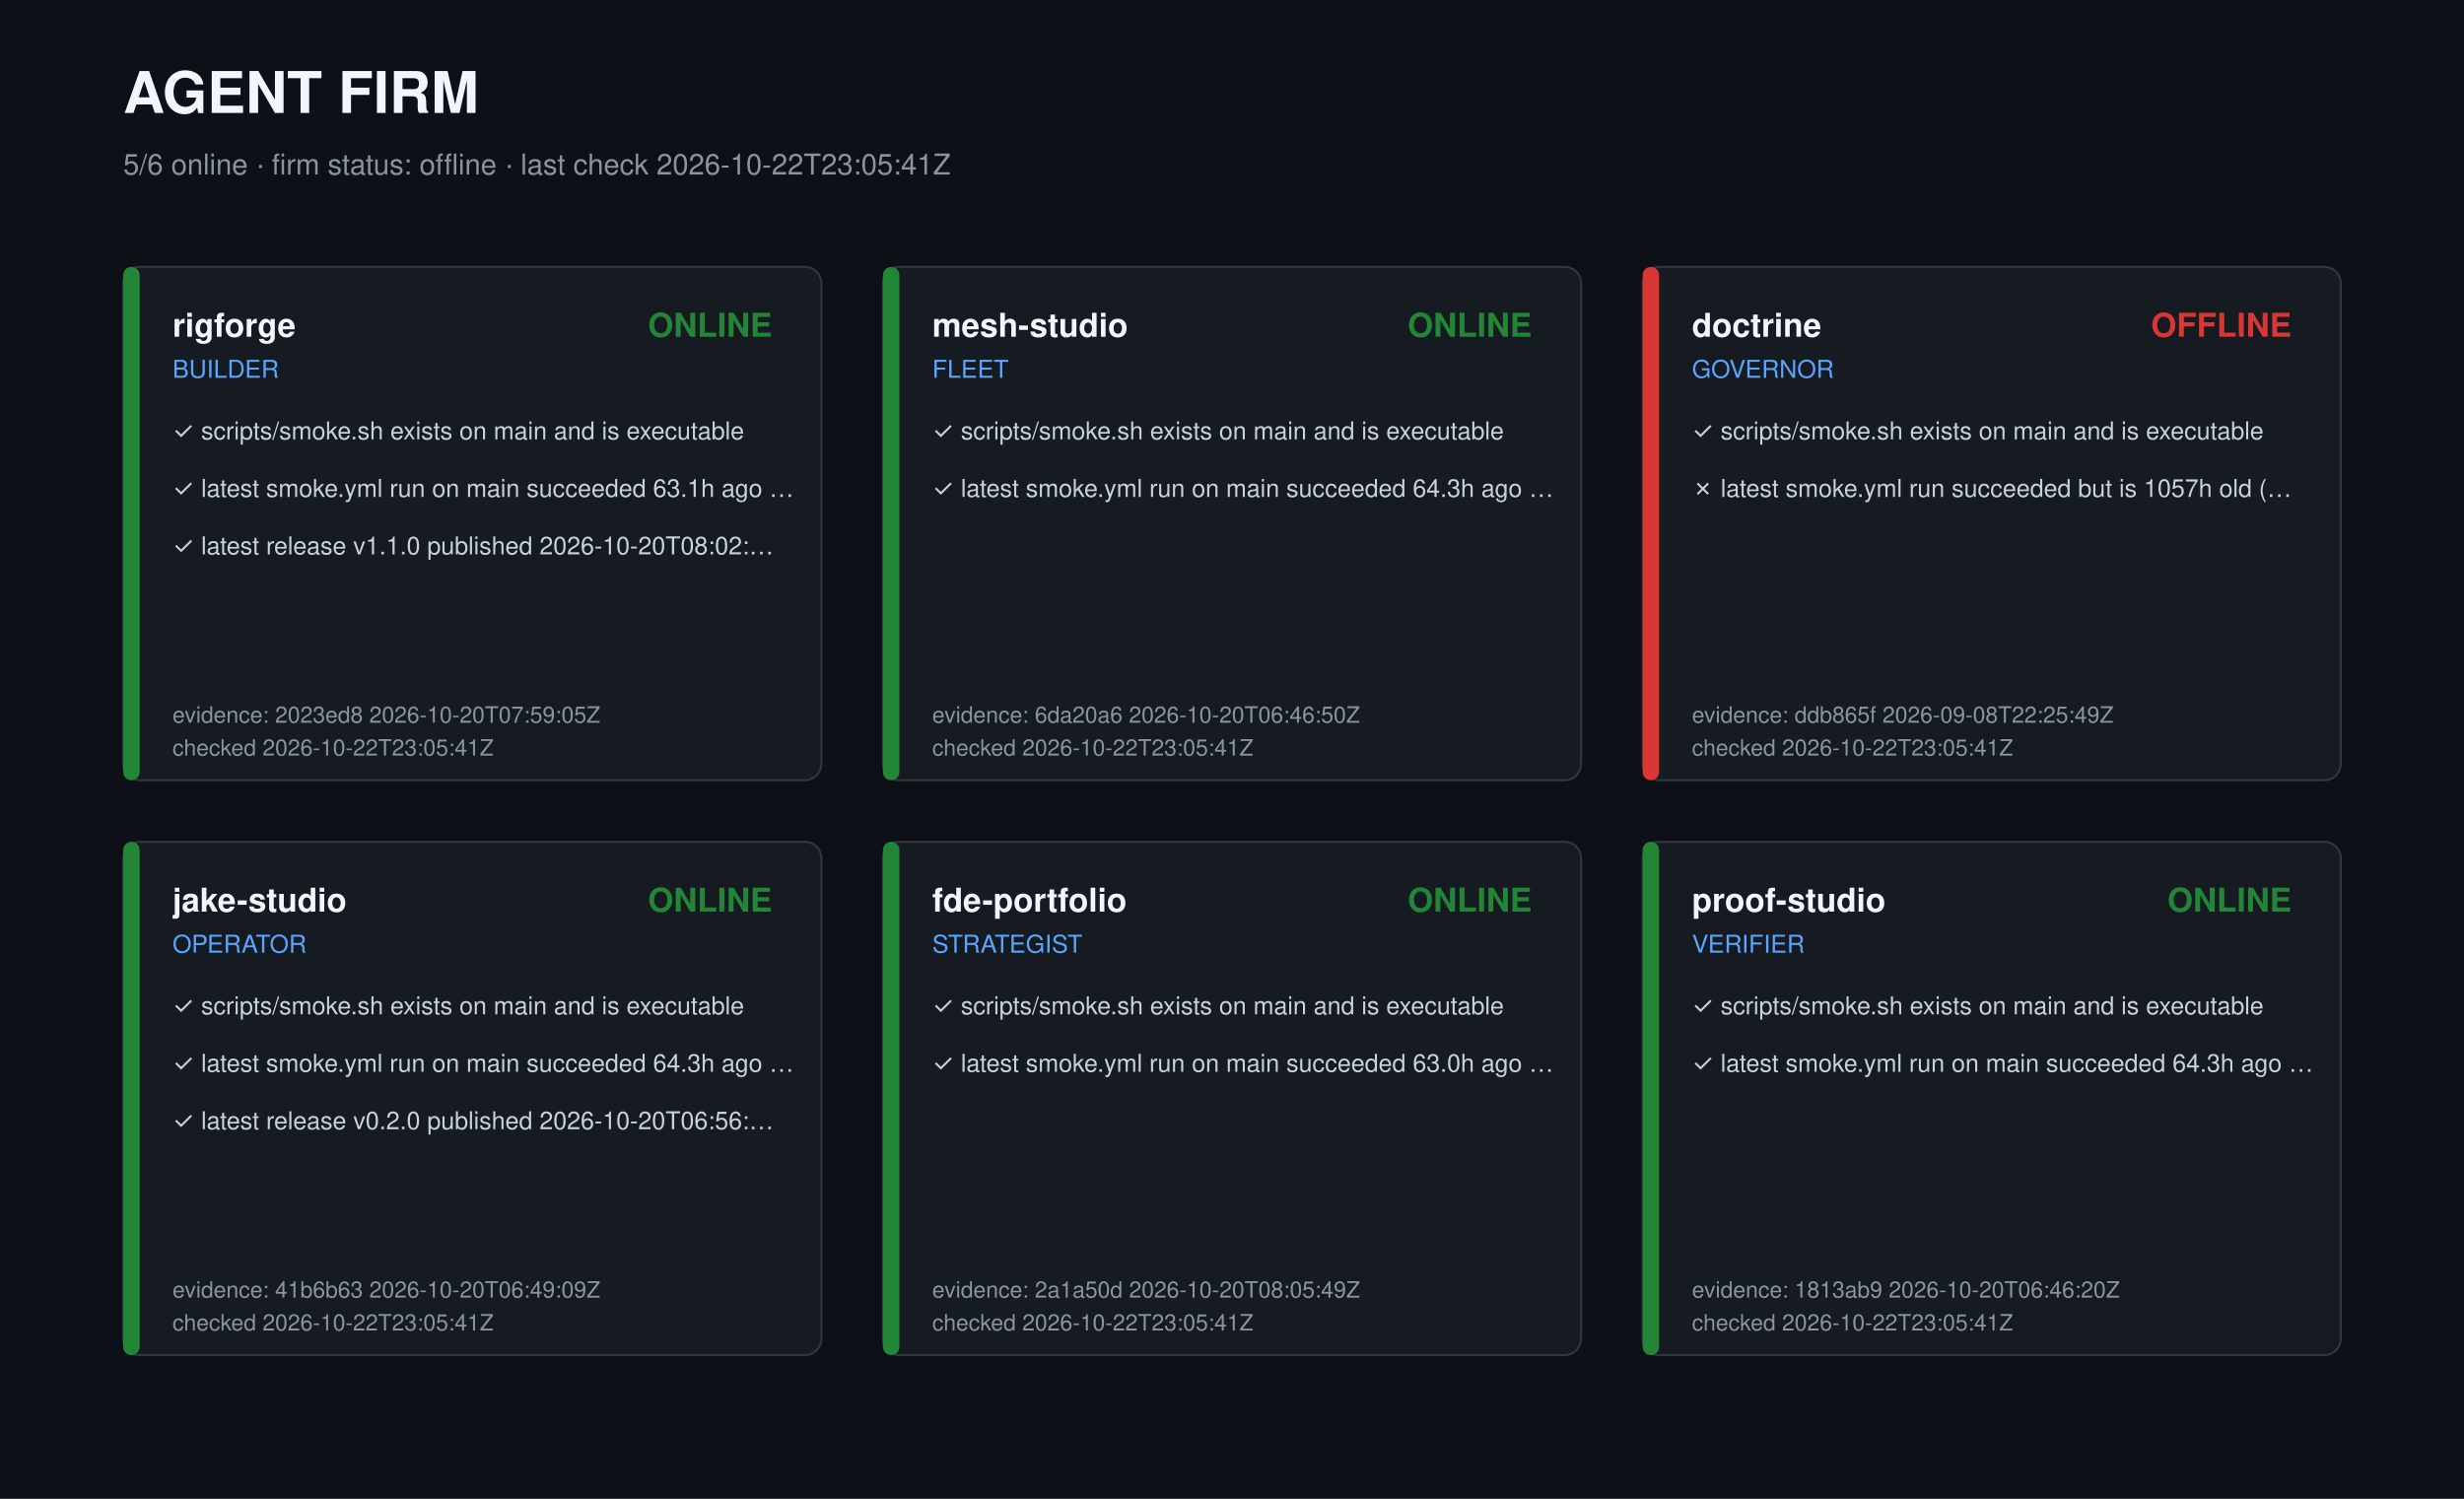
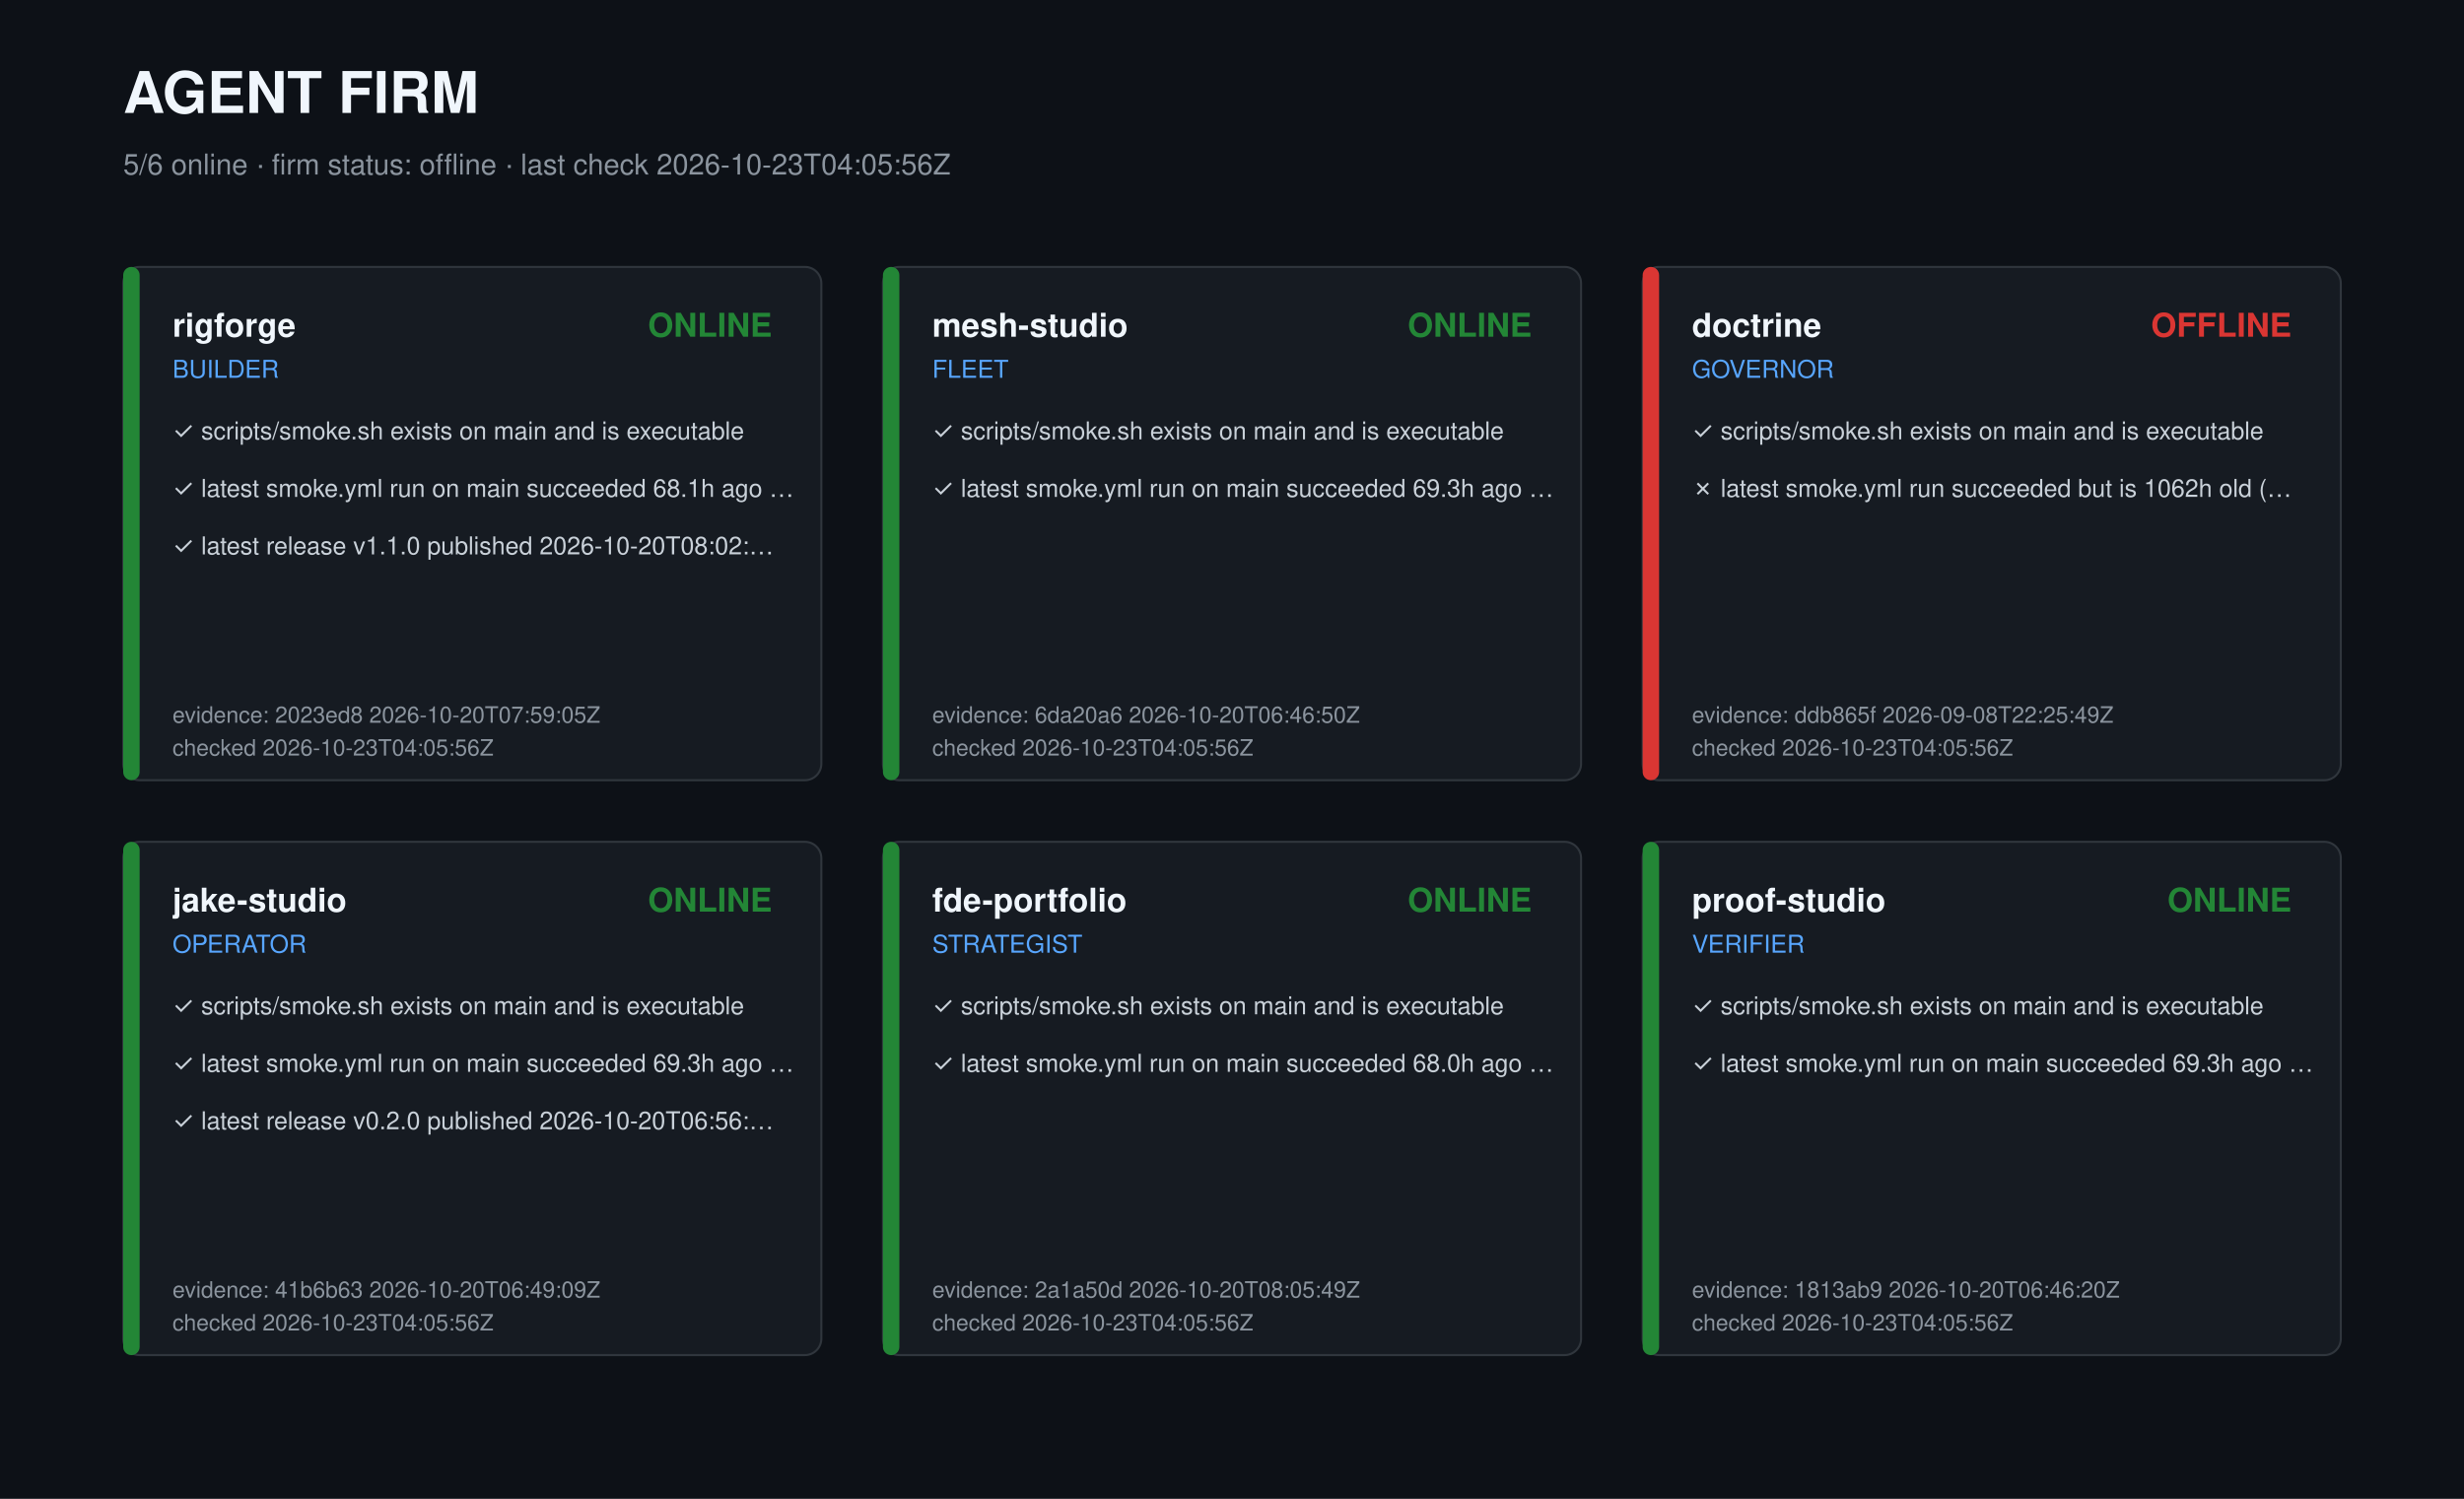
<svg xmlns="http://www.w3.org/2000/svg" width="1200" height="730" viewBox="0 0 1200 730" role="img" aria-label="Agent firm dashboard">
  <style>text{font-family:-apple-system,Segoe UI,Helvetica,Arial,sans-serif;fill:#c9d1d9}.t{font-size:28px;font-weight:700;fill:#f0f6fc}.s{font-size:14px;fill:#8b949e}.r{font-size:16px;font-weight:600;fill:#f0f6fc}.k{font-size:12px;fill:#58a6ff}.c{font-size:12px}.m{font-size:11px;fill:#8b949e}</style>
  <rect width="1200" height="730" fill="#0d1117" />
  <text class="t" x="60" y="55">AGENT FIRM</text>
-   <text class="s" x="60" y="85">5/6 online · firm status: offline · last check 2026-10-22T23:05:41Z</text>
+   <text class="s" x="60" y="85">5/6 online · firm status: offline · last check 2026-10-23T04:05:56Z</text>
  <g transform="translate(60,130)">
    <rect width="340" height="250" rx="8" fill="#161b22" stroke="#30363d" />
    <rect width="8" height="250" rx="4" fill="#238636" />
    <text class="r" x="24" y="34">rigforge</text>
    <text class="k" x="24" y="54">BUILDER</text>
    <text class="r" x="316" y="34" text-anchor="end" fill="#238636" style="fill:#238636">ONLINE</text>
    <text class="c" x="24" y="84">✓ scripts/smoke.sh exists on main and is executable</text>
-     <text class="c" x="24" y="112">✓ latest smoke.yml run on main succeeded 63.1h ago …</text>
+     <text class="c" x="24" y="112">✓ latest smoke.yml run on main succeeded 68.1h ago …</text>
    <text class="c" x="24" y="140">✓ latest release v1.1.0 published 2026-10-20T08:02:…</text>
    <text class="m" x="24" y="222">evidence: 2023ed8 2026-10-20T07:59:05Z</text>
-     <text class="m" x="24" y="238">checked 2026-10-22T23:05:41Z</text>
+     <text class="m" x="24" y="238">checked 2026-10-23T04:05:56Z</text>
  </g>
  <g transform="translate(430,130)">
    <rect width="340" height="250" rx="8" fill="#161b22" stroke="#30363d" />
    <rect width="8" height="250" rx="4" fill="#238636" />
    <text class="r" x="24" y="34">mesh-studio</text>
    <text class="k" x="24" y="54">FLEET</text>
    <text class="r" x="316" y="34" text-anchor="end" fill="#238636" style="fill:#238636">ONLINE</text>
    <text class="c" x="24" y="84">✓ scripts/smoke.sh exists on main and is executable</text>
-     <text class="c" x="24" y="112">✓ latest smoke.yml run on main succeeded 64.3h ago …</text>
+     <text class="c" x="24" y="112">✓ latest smoke.yml run on main succeeded 69.3h ago …</text>
    <text class="m" x="24" y="222">evidence: 6da20a6 2026-10-20T06:46:50Z</text>
-     <text class="m" x="24" y="238">checked 2026-10-22T23:05:41Z</text>
+     <text class="m" x="24" y="238">checked 2026-10-23T04:05:56Z</text>
  </g>
  <g transform="translate(800,130)">
    <rect width="340" height="250" rx="8" fill="#161b22" stroke="#30363d" />
    <rect width="8" height="250" rx="4" fill="#da3633" />
    <text class="r" x="24" y="34">doctrine</text>
    <text class="k" x="24" y="54">GOVERNOR</text>
    <text class="r" x="316" y="34" text-anchor="end" fill="#da3633" style="fill:#da3633">OFFLINE</text>
    <text class="c" x="24" y="84">✓ scripts/smoke.sh exists on main and is executable</text>
-     <text class="c" x="24" y="112">✗ latest smoke.yml run succeeded but is 1057h old (…</text>
+     <text class="c" x="24" y="112">✗ latest smoke.yml run succeeded but is 1062h old (…</text>
    <text class="m" x="24" y="222">evidence: ddb865f 2026-09-08T22:25:49Z</text>
-     <text class="m" x="24" y="238">checked 2026-10-22T23:05:41Z</text>
+     <text class="m" x="24" y="238">checked 2026-10-23T04:05:56Z</text>
  </g>
  <g transform="translate(60,410)">
    <rect width="340" height="250" rx="8" fill="#161b22" stroke="#30363d" />
    <rect width="8" height="250" rx="4" fill="#238636" />
    <text class="r" x="24" y="34">jake-studio</text>
    <text class="k" x="24" y="54">OPERATOR</text>
    <text class="r" x="316" y="34" text-anchor="end" fill="#238636" style="fill:#238636">ONLINE</text>
    <text class="c" x="24" y="84">✓ scripts/smoke.sh exists on main and is executable</text>
-     <text class="c" x="24" y="112">✓ latest smoke.yml run on main succeeded 64.3h ago …</text>
+     <text class="c" x="24" y="112">✓ latest smoke.yml run on main succeeded 69.3h ago …</text>
    <text class="c" x="24" y="140">✓ latest release v0.2.0 published 2026-10-20T06:56:…</text>
    <text class="m" x="24" y="222">evidence: 41b6b63 2026-10-20T06:49:09Z</text>
-     <text class="m" x="24" y="238">checked 2026-10-22T23:05:41Z</text>
+     <text class="m" x="24" y="238">checked 2026-10-23T04:05:56Z</text>
  </g>
  <g transform="translate(430,410)">
    <rect width="340" height="250" rx="8" fill="#161b22" stroke="#30363d" />
    <rect width="8" height="250" rx="4" fill="#238636" />
    <text class="r" x="24" y="34">fde-portfolio</text>
    <text class="k" x="24" y="54">STRATEGIST</text>
    <text class="r" x="316" y="34" text-anchor="end" fill="#238636" style="fill:#238636">ONLINE</text>
    <text class="c" x="24" y="84">✓ scripts/smoke.sh exists on main and is executable</text>
-     <text class="c" x="24" y="112">✓ latest smoke.yml run on main succeeded 63.0h ago …</text>
+     <text class="c" x="24" y="112">✓ latest smoke.yml run on main succeeded 68.0h ago …</text>
    <text class="m" x="24" y="222">evidence: 2a1a50d 2026-10-20T08:05:49Z</text>
-     <text class="m" x="24" y="238">checked 2026-10-22T23:05:41Z</text>
+     <text class="m" x="24" y="238">checked 2026-10-23T04:05:56Z</text>
  </g>
  <g transform="translate(800,410)">
    <rect width="340" height="250" rx="8" fill="#161b22" stroke="#30363d" />
    <rect width="8" height="250" rx="4" fill="#238636" />
    <text class="r" x="24" y="34">proof-studio</text>
    <text class="k" x="24" y="54">VERIFIER</text>
    <text class="r" x="316" y="34" text-anchor="end" fill="#238636" style="fill:#238636">ONLINE</text>
    <text class="c" x="24" y="84">✓ scripts/smoke.sh exists on main and is executable</text>
-     <text class="c" x="24" y="112">✓ latest smoke.yml run on main succeeded 64.3h ago …</text>
+     <text class="c" x="24" y="112">✓ latest smoke.yml run on main succeeded 69.3h ago …</text>
    <text class="m" x="24" y="222">evidence: 1813ab9 2026-10-20T06:46:20Z</text>
-     <text class="m" x="24" y="238">checked 2026-10-22T23:05:41Z</text>
+     <text class="m" x="24" y="238">checked 2026-10-23T04:05:56Z</text>
  </g>
</svg>
